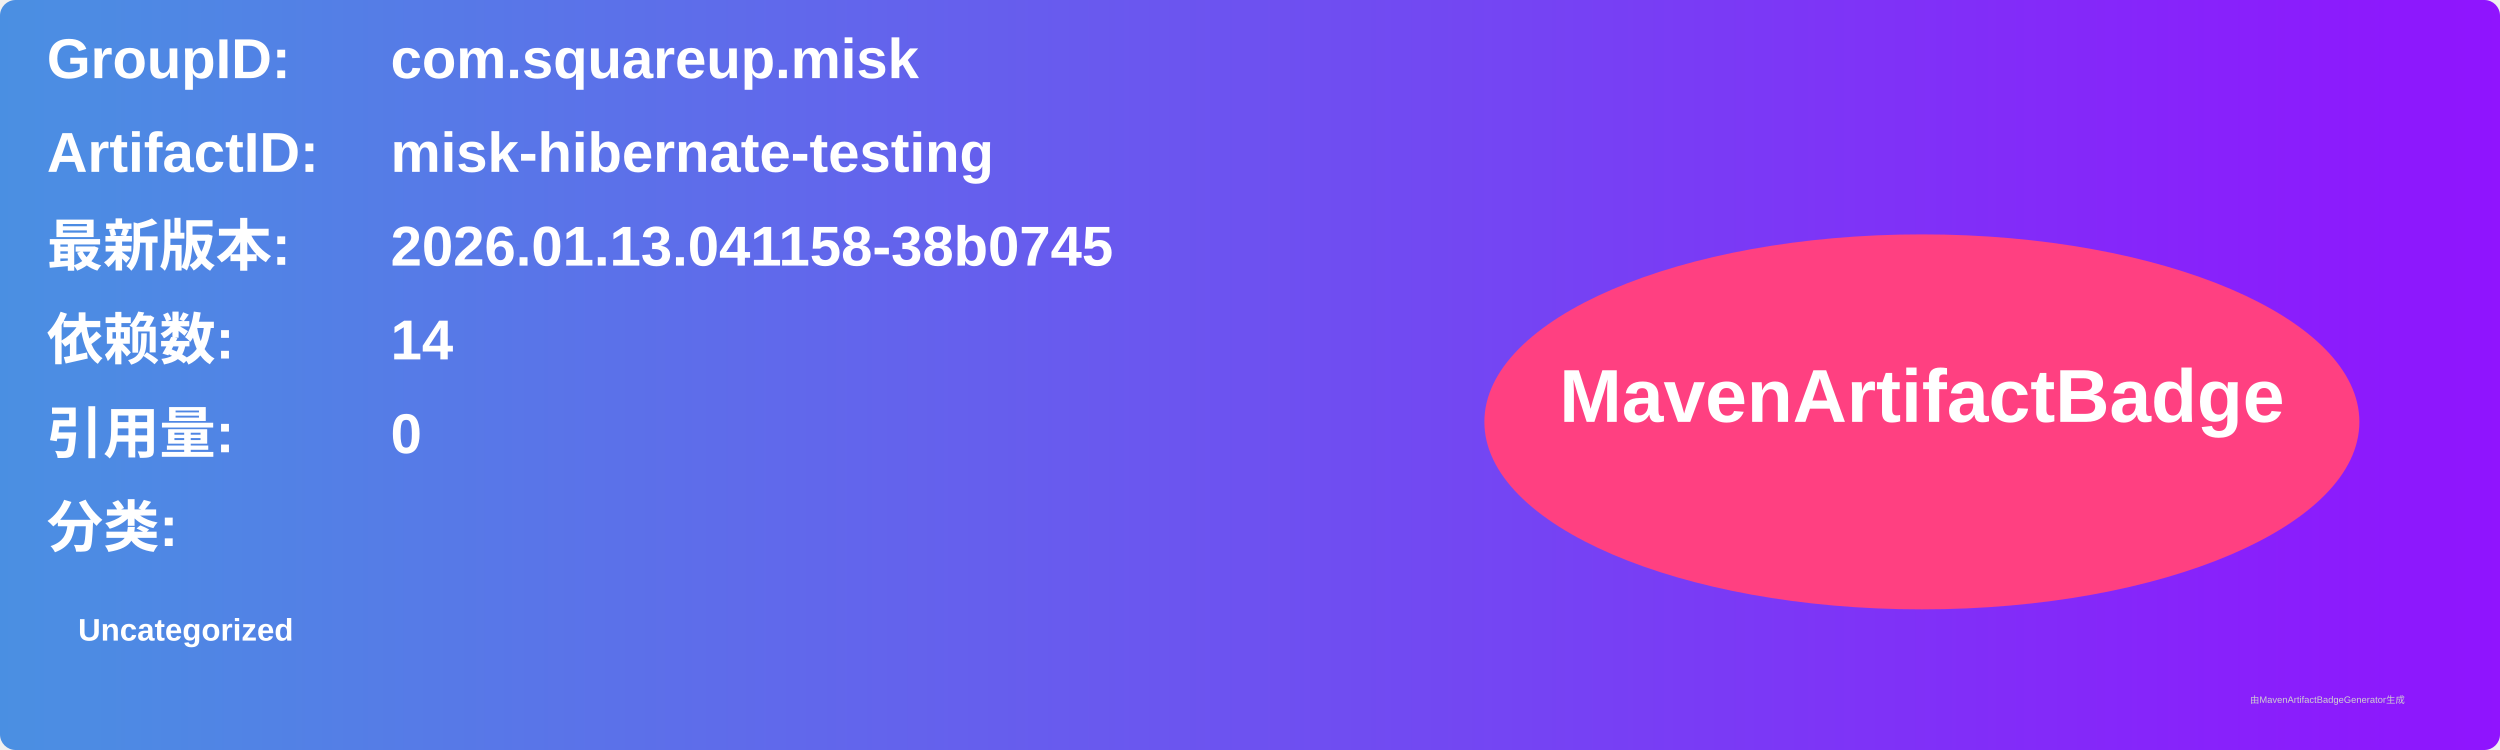
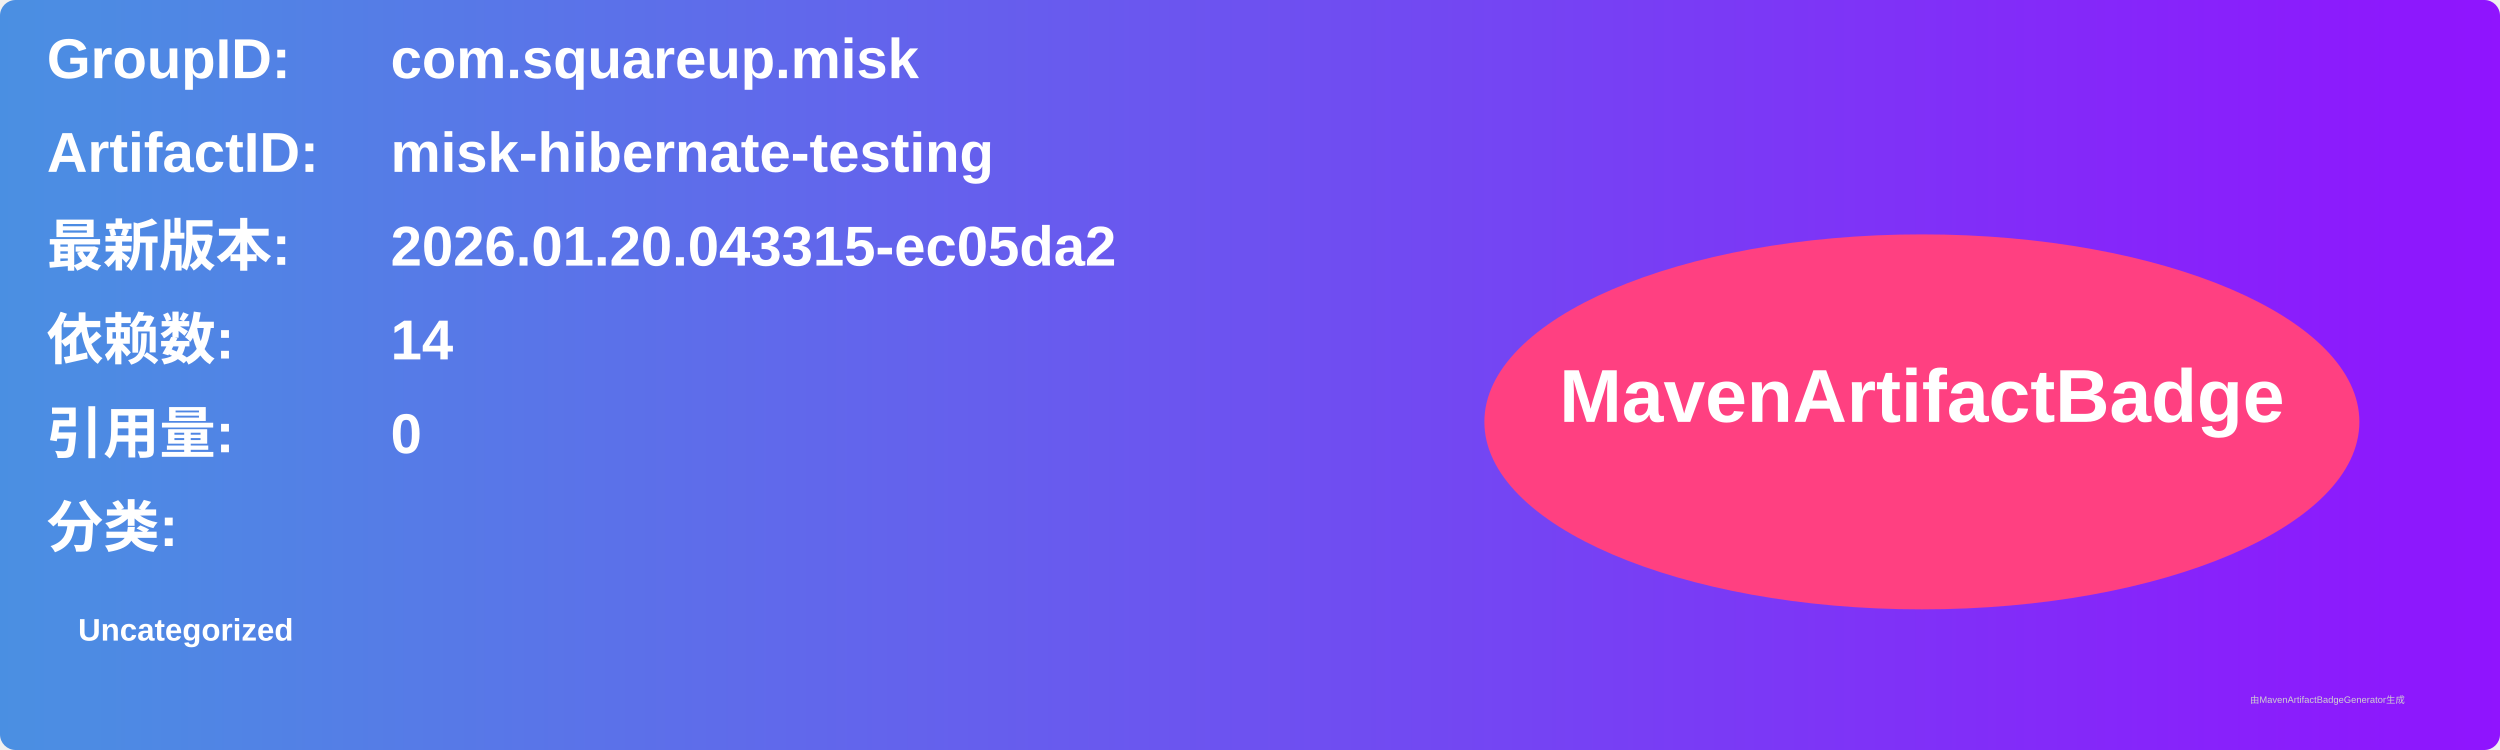
<svg xmlns="http://www.w3.org/2000/svg" width="800" height="240" viewBox="0 0 800 240">
  <linearGradient id="grad" x1="0%" y1="0%" x2="100%" y2="0%">
    <stop offset="0%" stop-color="#4a90e2" />
    <stop offset="100%" stop-color="#9013fe" />
  </linearGradient>
  <rect width="100%" height="100%" rx="5" ry="5" fill="url(#grad)" />
  <g transform="translate(15, 15)">
    <text x="0" y="10" font-family="Arial" font-size="18" fill="white" font-weight="bold" width="260">GroupID:</text>
    <text x="110" y="10" font-family="Arial" font-size="18" fill="white" font-weight="bold" width="460">com.squareup.misk</text>
    <text x="0" y="40" font-family="Arial" font-size="18" fill="white" font-weight="bold" width="260">ArtifactID:</text>
    <text x="110" y="40" font-family="Arial" font-size="18" fill="white" font-weight="bold" width="460">misk-hibernate-testing</text>
    <text x="0" y="70" font-family="Arial" font-size="18" fill="white" font-weight="bold">最新版本:</text>
    <text x="110" y="70" font-family="Arial" font-size="18" fill="white" font-weight="bold">
-       <tspan font-weight="bold">2026.01.13.041158-38b0745</tspan>
+       <tspan font-weight="bold">2026.01.20.043315-ec05da2</tspan>
    </text>
    <text x="0" y="100" font-family="Arial" font-size="18" fill="white" font-weight="bold">依赖数: </text>
    <text x="110" y="100" font-family="Arial" font-size="18" fill="white">
      <tspan font-weight="bold">14</tspan>
    </text>
    <text x="0" y="130" font-family="Arial" font-size="18" fill="white" font-weight="bold">引用量: </text>
    <text x="110" y="130" font-family="Arial" font-size="18" fill="white">
      <tspan font-weight="bold">0</tspan>
    </text>
    <text x="0" y="160" font-family="Arial" font-size="18" fill="white" font-weight="bold">分类:</text>
    <text x="10" y="190" font-family="Arial" font-size="10" fill="white">
      <tspan font-weight="bold">Uncategorized</tspan>
    </text>
    <ellipse cx="600" cy="120" rx="140" ry="60" fill="#ff4081" />
    <text x="600" y="120" text-anchor="middle" font-family="Arial" font-size="24" fill="white" font-weight="bold">MavenArtifactBadge</text>
  </g>
  <text x="720" y="225" font-family="Arial" font-size="3" fill="#d0d0d0">由MavenArtifactBadgeGenerator生成</text>
</svg>
